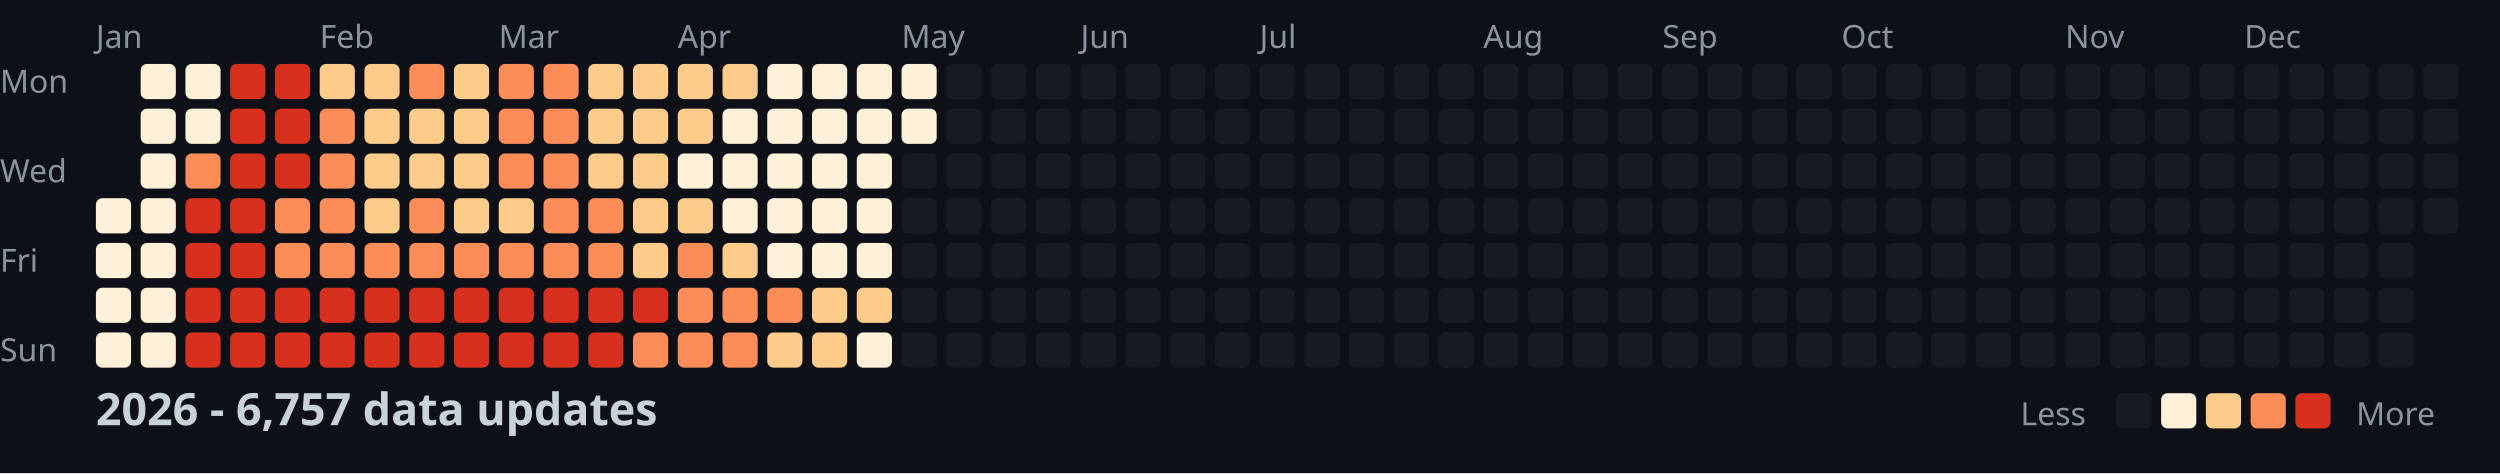
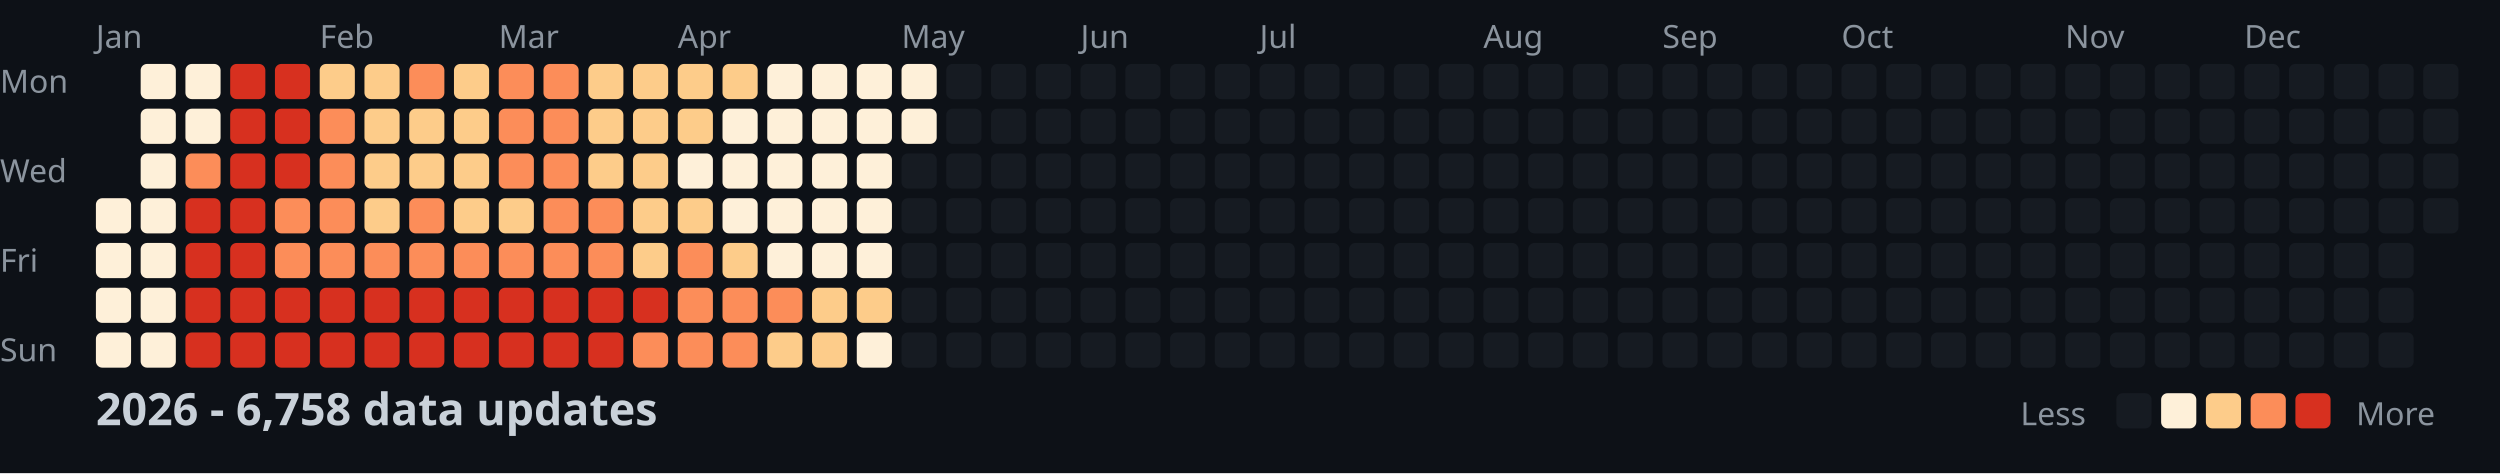
<svg xmlns="http://www.w3.org/2000/svg" width="782" height="148">
  <style>
    .month { font: 10px sans-serif; fill: #8b949e; }
    .day { font: 10px sans-serif; fill: #8b949e; }
    .title { font: bold 14px sans-serif; fill: #c9d1d9; }
    .legend { font: 10px sans-serif; fill: #8b949e; }
  </style>
  <rect width="100%" height="100%" fill="#0d1117" />
  <text x="0" y="29" class="day">Mon</text>
  <text x="0" y="57" class="day">Wed</text>
  <text x="0" y="85" class="day">Fri</text>
  <text x="0" y="113" class="day">Sun</text>
  <text x="30" y="15" class="month">Jan</text>
  <text x="100" y="15" class="month">Feb</text>
  <text x="156" y="15" class="month">Mar</text>
  <text x="212" y="15" class="month">Apr</text>
  <text x="282" y="15" class="month">May</text>
  <text x="338" y="15" class="month">Jun</text>
  <text x="394" y="15" class="month">Jul</text>
  <text x="464" y="15" class="month">Aug</text>
  <text x="520" y="15" class="month">Sep</text>
  <text x="576" y="15" class="month">Oct</text>
  <text x="646" y="15" class="month">Nov</text>
  <text x="702" y="15" class="month">Dec</text>
  <rect x="30" y="62" width="11" height="11" fill="#fef0d9" rx="2" />
  <rect x="30" y="76" width="11" height="11" fill="#fef0d9" rx="2" />
  <rect x="30" y="90" width="11" height="11" fill="#fef0d9" rx="2" />
  <rect x="30" y="104" width="11" height="11" fill="#fef0d9" rx="2" />
  <rect x="44" y="20" width="11" height="11" fill="#fef0d9" rx="2" />
  <rect x="44" y="34" width="11" height="11" fill="#fef0d9" rx="2" />
  <rect x="44" y="48" width="11" height="11" fill="#fef0d9" rx="2" />
  <rect x="44" y="62" width="11" height="11" fill="#fef0d9" rx="2" />
  <rect x="44" y="76" width="11" height="11" fill="#fef0d9" rx="2" />
  <rect x="44" y="90" width="11" height="11" fill="#fef0d9" rx="2" />
  <rect x="44" y="104" width="11" height="11" fill="#fef0d9" rx="2" />
  <rect x="58" y="20" width="11" height="11" fill="#fef0d9" rx="2" />
  <rect x="58" y="34" width="11" height="11" fill="#fef0d9" rx="2" />
  <rect x="58" y="48" width="11" height="11" fill="#fc8d59" rx="2" />
  <rect x="58" y="62" width="11" height="11" fill="#d7301f" rx="2" />
  <rect x="58" y="76" width="11" height="11" fill="#d7301f" rx="2" />
  <rect x="58" y="90" width="11" height="11" fill="#d7301f" rx="2" />
  <rect x="58" y="104" width="11" height="11" fill="#d7301f" rx="2" />
  <rect x="72" y="20" width="11" height="11" fill="#d7301f" rx="2" />
  <rect x="72" y="34" width="11" height="11" fill="#d7301f" rx="2" />
  <rect x="72" y="48" width="11" height="11" fill="#d7301f" rx="2" />
  <rect x="72" y="62" width="11" height="11" fill="#d7301f" rx="2" />
  <rect x="72" y="76" width="11" height="11" fill="#d7301f" rx="2" />
  <rect x="72" y="90" width="11" height="11" fill="#d7301f" rx="2" />
  <rect x="72" y="104" width="11" height="11" fill="#d7301f" rx="2" />
  <rect x="86" y="20" width="11" height="11" fill="#d7301f" rx="2" />
  <rect x="86" y="34" width="11" height="11" fill="#d7301f" rx="2" />
  <rect x="86" y="48" width="11" height="11" fill="#d7301f" rx="2" />
  <rect x="86" y="62" width="11" height="11" fill="#fc8d59" rx="2" />
  <rect x="86" y="76" width="11" height="11" fill="#fc8d59" rx="2" />
  <rect x="86" y="90" width="11" height="11" fill="#d7301f" rx="2" />
  <rect x="86" y="104" width="11" height="11" fill="#d7301f" rx="2" />
  <rect x="100" y="20" width="11" height="11" fill="#fdcc8a" rx="2" />
  <rect x="100" y="34" width="11" height="11" fill="#fc8d59" rx="2" />
  <rect x="100" y="48" width="11" height="11" fill="#fc8d59" rx="2" />
  <rect x="100" y="62" width="11" height="11" fill="#fc8d59" rx="2" />
  <rect x="100" y="76" width="11" height="11" fill="#fc8d59" rx="2" />
  <rect x="100" y="90" width="11" height="11" fill="#d7301f" rx="2" />
  <rect x="100" y="104" width="11" height="11" fill="#d7301f" rx="2" />
  <rect x="114" y="20" width="11" height="11" fill="#fdcc8a" rx="2" />
  <rect x="114" y="34" width="11" height="11" fill="#fdcc8a" rx="2" />
  <rect x="114" y="48" width="11" height="11" fill="#fdcc8a" rx="2" />
  <rect x="114" y="62" width="11" height="11" fill="#fdcc8a" rx="2" />
  <rect x="114" y="76" width="11" height="11" fill="#fc8d59" rx="2" />
  <rect x="114" y="90" width="11" height="11" fill="#d7301f" rx="2" />
  <rect x="114" y="104" width="11" height="11" fill="#d7301f" rx="2" />
  <rect x="128" y="20" width="11" height="11" fill="#fc8d59" rx="2" />
  <rect x="128" y="34" width="11" height="11" fill="#fdcc8a" rx="2" />
  <rect x="128" y="48" width="11" height="11" fill="#fdcc8a" rx="2" />
  <rect x="128" y="62" width="11" height="11" fill="#fc8d59" rx="2" />
  <rect x="128" y="76" width="11" height="11" fill="#fc8d59" rx="2" />
  <rect x="128" y="90" width="11" height="11" fill="#d7301f" rx="2" />
  <rect x="128" y="104" width="11" height="11" fill="#d7301f" rx="2" />
  <rect x="142" y="20" width="11" height="11" fill="#fdcc8a" rx="2" />
  <rect x="142" y="34" width="11" height="11" fill="#fdcc8a" rx="2" />
  <rect x="142" y="48" width="11" height="11" fill="#fdcc8a" rx="2" />
  <rect x="142" y="62" width="11" height="11" fill="#fdcc8a" rx="2" />
  <rect x="142" y="76" width="11" height="11" fill="#fc8d59" rx="2" />
  <rect x="142" y="90" width="11" height="11" fill="#d7301f" rx="2" />
  <rect x="142" y="104" width="11" height="11" fill="#d7301f" rx="2" />
  <rect x="156" y="20" width="11" height="11" fill="#fc8d59" rx="2" />
  <rect x="156" y="34" width="11" height="11" fill="#fc8d59" rx="2" />
  <rect x="156" y="48" width="11" height="11" fill="#fc8d59" rx="2" />
  <rect x="156" y="62" width="11" height="11" fill="#fdcc8a" rx="2" />
  <rect x="156" y="76" width="11" height="11" fill="#fc8d59" rx="2" />
  <rect x="156" y="90" width="11" height="11" fill="#d7301f" rx="2" />
  <rect x="156" y="104" width="11" height="11" fill="#d7301f" rx="2" />
  <rect x="170" y="20" width="11" height="11" fill="#fc8d59" rx="2" />
  <rect x="170" y="34" width="11" height="11" fill="#fc8d59" rx="2" />
  <rect x="170" y="48" width="11" height="11" fill="#fc8d59" rx="2" />
  <rect x="170" y="62" width="11" height="11" fill="#fc8d59" rx="2" />
  <rect x="170" y="76" width="11" height="11" fill="#fc8d59" rx="2" />
  <rect x="170" y="90" width="11" height="11" fill="#d7301f" rx="2" />
  <rect x="170" y="104" width="11" height="11" fill="#d7301f" rx="2" />
  <rect x="184" y="20" width="11" height="11" fill="#fdcc8a" rx="2" />
  <rect x="184" y="34" width="11" height="11" fill="#fdcc8a" rx="2" />
  <rect x="184" y="48" width="11" height="11" fill="#fdcc8a" rx="2" />
  <rect x="184" y="62" width="11" height="11" fill="#fc8d59" rx="2" />
  <rect x="184" y="76" width="11" height="11" fill="#fc8d59" rx="2" />
  <rect x="184" y="90" width="11" height="11" fill="#d7301f" rx="2" />
  <rect x="184" y="104" width="11" height="11" fill="#d7301f" rx="2" />
  <rect x="198" y="20" width="11" height="11" fill="#fdcc8a" rx="2" />
  <rect x="198" y="34" width="11" height="11" fill="#fdcc8a" rx="2" />
  <rect x="198" y="48" width="11" height="11" fill="#fdcc8a" rx="2" />
  <rect x="198" y="62" width="11" height="11" fill="#fdcc8a" rx="2" />
  <rect x="198" y="76" width="11" height="11" fill="#fdcc8a" rx="2" />
  <rect x="198" y="90" width="11" height="11" fill="#d7301f" rx="2" />
  <rect x="198" y="104" width="11" height="11" fill="#fc8d59" rx="2" />
  <rect x="212" y="20" width="11" height="11" fill="#fdcc8a" rx="2" />
  <rect x="212" y="34" width="11" height="11" fill="#fdcc8a" rx="2" />
  <rect x="212" y="48" width="11" height="11" fill="#fef0d9" rx="2" />
  <rect x="212" y="62" width="11" height="11" fill="#fdcc8a" rx="2" />
  <rect x="212" y="76" width="11" height="11" fill="#fc8d59" rx="2" />
  <rect x="212" y="90" width="11" height="11" fill="#fc8d59" rx="2" />
  <rect x="212" y="104" width="11" height="11" fill="#fc8d59" rx="2" />
  <rect x="226" y="20" width="11" height="11" fill="#fdcc8a" rx="2" />
  <rect x="226" y="34" width="11" height="11" fill="#fef0d9" rx="2" />
  <rect x="226" y="48" width="11" height="11" fill="#fef0d9" rx="2" />
  <rect x="226" y="62" width="11" height="11" fill="#fef0d9" rx="2" />
  <rect x="226" y="76" width="11" height="11" fill="#fdcc8a" rx="2" />
  <rect x="226" y="90" width="11" height="11" fill="#fc8d59" rx="2" />
  <rect x="226" y="104" width="11" height="11" fill="#fc8d59" rx="2" />
  <rect x="240" y="20" width="11" height="11" fill="#fef0d9" rx="2" />
  <rect x="240" y="34" width="11" height="11" fill="#fef0d9" rx="2" />
  <rect x="240" y="48" width="11" height="11" fill="#fef0d9" rx="2" />
  <rect x="240" y="62" width="11" height="11" fill="#fef0d9" rx="2" />
  <rect x="240" y="76" width="11" height="11" fill="#fef0d9" rx="2" />
  <rect x="240" y="90" width="11" height="11" fill="#fc8d59" rx="2" />
  <rect x="240" y="104" width="11" height="11" fill="#fdcc8a" rx="2" />
  <rect x="254" y="20" width="11" height="11" fill="#fef0d9" rx="2" />
  <rect x="254" y="34" width="11" height="11" fill="#fef0d9" rx="2" />
  <rect x="254" y="48" width="11" height="11" fill="#fef0d9" rx="2" />
  <rect x="254" y="62" width="11" height="11" fill="#fef0d9" rx="2" />
  <rect x="254" y="76" width="11" height="11" fill="#fef0d9" rx="2" />
  <rect x="254" y="90" width="11" height="11" fill="#fdcc8a" rx="2" />
  <rect x="254" y="104" width="11" height="11" fill="#fdcc8a" rx="2" />
  <rect x="268" y="20" width="11" height="11" fill="#fef0d9" rx="2" />
  <rect x="268" y="34" width="11" height="11" fill="#fef0d9" rx="2" />
  <rect x="268" y="48" width="11" height="11" fill="#fef0d9" rx="2" />
  <rect x="268" y="62" width="11" height="11" fill="#fef0d9" rx="2" />
  <rect x="268" y="76" width="11" height="11" fill="#fef0d9" rx="2" />
  <rect x="268" y="90" width="11" height="11" fill="#fdcc8a" rx="2" />
  <rect x="268" y="104" width="11" height="11" fill="#fef0d9" rx="2" />
  <rect x="282" y="20" width="11" height="11" fill="#fef0d9" rx="2" />
  <rect x="282" y="34" width="11" height="11" fill="#fef0d9" rx="2" />
  <rect x="282" y="48" width="11" height="11" fill="#161b22" rx="2" />
  <rect x="282" y="62" width="11" height="11" fill="#161b22" rx="2" />
  <rect x="282" y="76" width="11" height="11" fill="#161b22" rx="2" />
  <rect x="282" y="90" width="11" height="11" fill="#161b22" rx="2" />
  <rect x="282" y="104" width="11" height="11" fill="#161b22" rx="2" />
  <rect x="296" y="20" width="11" height="11" fill="#161b22" rx="2" />
  <rect x="296" y="34" width="11" height="11" fill="#161b22" rx="2" />
  <rect x="296" y="48" width="11" height="11" fill="#161b22" rx="2" />
  <rect x="296" y="62" width="11" height="11" fill="#161b22" rx="2" />
  <rect x="296" y="76" width="11" height="11" fill="#161b22" rx="2" />
  <rect x="296" y="90" width="11" height="11" fill="#161b22" rx="2" />
  <rect x="296" y="104" width="11" height="11" fill="#161b22" rx="2" />
  <rect x="310" y="20" width="11" height="11" fill="#161b22" rx="2" />
  <rect x="310" y="34" width="11" height="11" fill="#161b22" rx="2" />
  <rect x="310" y="48" width="11" height="11" fill="#161b22" rx="2" />
  <rect x="310" y="62" width="11" height="11" fill="#161b22" rx="2" />
  <rect x="310" y="76" width="11" height="11" fill="#161b22" rx="2" />
  <rect x="310" y="90" width="11" height="11" fill="#161b22" rx="2" />
  <rect x="310" y="104" width="11" height="11" fill="#161b22" rx="2" />
  <rect x="324" y="20" width="11" height="11" fill="#161b22" rx="2" />
  <rect x="324" y="34" width="11" height="11" fill="#161b22" rx="2" />
  <rect x="324" y="48" width="11" height="11" fill="#161b22" rx="2" />
  <rect x="324" y="62" width="11" height="11" fill="#161b22" rx="2" />
  <rect x="324" y="76" width="11" height="11" fill="#161b22" rx="2" />
  <rect x="324" y="90" width="11" height="11" fill="#161b22" rx="2" />
  <rect x="324" y="104" width="11" height="11" fill="#161b22" rx="2" />
  <rect x="338" y="20" width="11" height="11" fill="#161b22" rx="2" />
  <rect x="338" y="34" width="11" height="11" fill="#161b22" rx="2" />
  <rect x="338" y="48" width="11" height="11" fill="#161b22" rx="2" />
  <rect x="338" y="62" width="11" height="11" fill="#161b22" rx="2" />
  <rect x="338" y="76" width="11" height="11" fill="#161b22" rx="2" />
  <rect x="338" y="90" width="11" height="11" fill="#161b22" rx="2" />
  <rect x="338" y="104" width="11" height="11" fill="#161b22" rx="2" />
  <rect x="352" y="20" width="11" height="11" fill="#161b22" rx="2" />
  <rect x="352" y="34" width="11" height="11" fill="#161b22" rx="2" />
  <rect x="352" y="48" width="11" height="11" fill="#161b22" rx="2" />
  <rect x="352" y="62" width="11" height="11" fill="#161b22" rx="2" />
  <rect x="352" y="76" width="11" height="11" fill="#161b22" rx="2" />
  <rect x="352" y="90" width="11" height="11" fill="#161b22" rx="2" />
  <rect x="352" y="104" width="11" height="11" fill="#161b22" rx="2" />
  <rect x="366" y="20" width="11" height="11" fill="#161b22" rx="2" />
  <rect x="366" y="34" width="11" height="11" fill="#161b22" rx="2" />
  <rect x="366" y="48" width="11" height="11" fill="#161b22" rx="2" />
  <rect x="366" y="62" width="11" height="11" fill="#161b22" rx="2" />
  <rect x="366" y="76" width="11" height="11" fill="#161b22" rx="2" />
  <rect x="366" y="90" width="11" height="11" fill="#161b22" rx="2" />
  <rect x="366" y="104" width="11" height="11" fill="#161b22" rx="2" />
  <rect x="380" y="20" width="11" height="11" fill="#161b22" rx="2" />
  <rect x="380" y="34" width="11" height="11" fill="#161b22" rx="2" />
  <rect x="380" y="48" width="11" height="11" fill="#161b22" rx="2" />
  <rect x="380" y="62" width="11" height="11" fill="#161b22" rx="2" />
  <rect x="380" y="76" width="11" height="11" fill="#161b22" rx="2" />
  <rect x="380" y="90" width="11" height="11" fill="#161b22" rx="2" />
  <rect x="380" y="104" width="11" height="11" fill="#161b22" rx="2" />
  <rect x="394" y="20" width="11" height="11" fill="#161b22" rx="2" />
  <rect x="394" y="34" width="11" height="11" fill="#161b22" rx="2" />
  <rect x="394" y="48" width="11" height="11" fill="#161b22" rx="2" />
  <rect x="394" y="62" width="11" height="11" fill="#161b22" rx="2" />
  <rect x="394" y="76" width="11" height="11" fill="#161b22" rx="2" />
  <rect x="394" y="90" width="11" height="11" fill="#161b22" rx="2" />
  <rect x="394" y="104" width="11" height="11" fill="#161b22" rx="2" />
  <rect x="408" y="20" width="11" height="11" fill="#161b22" rx="2" />
  <rect x="408" y="34" width="11" height="11" fill="#161b22" rx="2" />
  <rect x="408" y="48" width="11" height="11" fill="#161b22" rx="2" />
  <rect x="408" y="62" width="11" height="11" fill="#161b22" rx="2" />
  <rect x="408" y="76" width="11" height="11" fill="#161b22" rx="2" />
  <rect x="408" y="90" width="11" height="11" fill="#161b22" rx="2" />
  <rect x="408" y="104" width="11" height="11" fill="#161b22" rx="2" />
  <rect x="422" y="20" width="11" height="11" fill="#161b22" rx="2" />
  <rect x="422" y="34" width="11" height="11" fill="#161b22" rx="2" />
  <rect x="422" y="48" width="11" height="11" fill="#161b22" rx="2" />
  <rect x="422" y="62" width="11" height="11" fill="#161b22" rx="2" />
  <rect x="422" y="76" width="11" height="11" fill="#161b22" rx="2" />
  <rect x="422" y="90" width="11" height="11" fill="#161b22" rx="2" />
  <rect x="422" y="104" width="11" height="11" fill="#161b22" rx="2" />
  <rect x="436" y="20" width="11" height="11" fill="#161b22" rx="2" />
  <rect x="436" y="34" width="11" height="11" fill="#161b22" rx="2" />
  <rect x="436" y="48" width="11" height="11" fill="#161b22" rx="2" />
  <rect x="436" y="62" width="11" height="11" fill="#161b22" rx="2" />
  <rect x="436" y="76" width="11" height="11" fill="#161b22" rx="2" />
  <rect x="436" y="90" width="11" height="11" fill="#161b22" rx="2" />
  <rect x="436" y="104" width="11" height="11" fill="#161b22" rx="2" />
  <rect x="450" y="20" width="11" height="11" fill="#161b22" rx="2" />
  <rect x="450" y="34" width="11" height="11" fill="#161b22" rx="2" />
  <rect x="450" y="48" width="11" height="11" fill="#161b22" rx="2" />
  <rect x="450" y="62" width="11" height="11" fill="#161b22" rx="2" />
  <rect x="450" y="76" width="11" height="11" fill="#161b22" rx="2" />
  <rect x="450" y="90" width="11" height="11" fill="#161b22" rx="2" />
  <rect x="450" y="104" width="11" height="11" fill="#161b22" rx="2" />
  <rect x="464" y="20" width="11" height="11" fill="#161b22" rx="2" />
  <rect x="464" y="34" width="11" height="11" fill="#161b22" rx="2" />
  <rect x="464" y="48" width="11" height="11" fill="#161b22" rx="2" />
  <rect x="464" y="62" width="11" height="11" fill="#161b22" rx="2" />
  <rect x="464" y="76" width="11" height="11" fill="#161b22" rx="2" />
  <rect x="464" y="90" width="11" height="11" fill="#161b22" rx="2" />
  <rect x="464" y="104" width="11" height="11" fill="#161b22" rx="2" />
  <rect x="478" y="20" width="11" height="11" fill="#161b22" rx="2" />
  <rect x="478" y="34" width="11" height="11" fill="#161b22" rx="2" />
  <rect x="478" y="48" width="11" height="11" fill="#161b22" rx="2" />
  <rect x="478" y="62" width="11" height="11" fill="#161b22" rx="2" />
  <rect x="478" y="76" width="11" height="11" fill="#161b22" rx="2" />
  <rect x="478" y="90" width="11" height="11" fill="#161b22" rx="2" />
  <rect x="478" y="104" width="11" height="11" fill="#161b22" rx="2" />
  <rect x="492" y="20" width="11" height="11" fill="#161b22" rx="2" />
  <rect x="492" y="34" width="11" height="11" fill="#161b22" rx="2" />
  <rect x="492" y="48" width="11" height="11" fill="#161b22" rx="2" />
  <rect x="492" y="62" width="11" height="11" fill="#161b22" rx="2" />
  <rect x="492" y="76" width="11" height="11" fill="#161b22" rx="2" />
  <rect x="492" y="90" width="11" height="11" fill="#161b22" rx="2" />
  <rect x="492" y="104" width="11" height="11" fill="#161b22" rx="2" />
  <rect x="506" y="20" width="11" height="11" fill="#161b22" rx="2" />
  <rect x="506" y="34" width="11" height="11" fill="#161b22" rx="2" />
  <rect x="506" y="48" width="11" height="11" fill="#161b22" rx="2" />
  <rect x="506" y="62" width="11" height="11" fill="#161b22" rx="2" />
  <rect x="506" y="76" width="11" height="11" fill="#161b22" rx="2" />
  <rect x="506" y="90" width="11" height="11" fill="#161b22" rx="2" />
  <rect x="506" y="104" width="11" height="11" fill="#161b22" rx="2" />
  <rect x="520" y="20" width="11" height="11" fill="#161b22" rx="2" />
  <rect x="520" y="34" width="11" height="11" fill="#161b22" rx="2" />
  <rect x="520" y="48" width="11" height="11" fill="#161b22" rx="2" />
  <rect x="520" y="62" width="11" height="11" fill="#161b22" rx="2" />
  <rect x="520" y="76" width="11" height="11" fill="#161b22" rx="2" />
  <rect x="520" y="90" width="11" height="11" fill="#161b22" rx="2" />
  <rect x="520" y="104" width="11" height="11" fill="#161b22" rx="2" />
  <rect x="534" y="20" width="11" height="11" fill="#161b22" rx="2" />
  <rect x="534" y="34" width="11" height="11" fill="#161b22" rx="2" />
  <rect x="534" y="48" width="11" height="11" fill="#161b22" rx="2" />
  <rect x="534" y="62" width="11" height="11" fill="#161b22" rx="2" />
  <rect x="534" y="76" width="11" height="11" fill="#161b22" rx="2" />
  <rect x="534" y="90" width="11" height="11" fill="#161b22" rx="2" />
  <rect x="534" y="104" width="11" height="11" fill="#161b22" rx="2" />
  <rect x="548" y="20" width="11" height="11" fill="#161b22" rx="2" />
  <rect x="548" y="34" width="11" height="11" fill="#161b22" rx="2" />
  <rect x="548" y="48" width="11" height="11" fill="#161b22" rx="2" />
  <rect x="548" y="62" width="11" height="11" fill="#161b22" rx="2" />
  <rect x="548" y="76" width="11" height="11" fill="#161b22" rx="2" />
  <rect x="548" y="90" width="11" height="11" fill="#161b22" rx="2" />
  <rect x="548" y="104" width="11" height="11" fill="#161b22" rx="2" />
  <rect x="562" y="20" width="11" height="11" fill="#161b22" rx="2" />
  <rect x="562" y="34" width="11" height="11" fill="#161b22" rx="2" />
  <rect x="562" y="48" width="11" height="11" fill="#161b22" rx="2" />
  <rect x="562" y="62" width="11" height="11" fill="#161b22" rx="2" />
  <rect x="562" y="76" width="11" height="11" fill="#161b22" rx="2" />
  <rect x="562" y="90" width="11" height="11" fill="#161b22" rx="2" />
  <rect x="562" y="104" width="11" height="11" fill="#161b22" rx="2" />
  <rect x="576" y="20" width="11" height="11" fill="#161b22" rx="2" />
  <rect x="576" y="34" width="11" height="11" fill="#161b22" rx="2" />
  <rect x="576" y="48" width="11" height="11" fill="#161b22" rx="2" />
  <rect x="576" y="62" width="11" height="11" fill="#161b22" rx="2" />
  <rect x="576" y="76" width="11" height="11" fill="#161b22" rx="2" />
  <rect x="576" y="90" width="11" height="11" fill="#161b22" rx="2" />
  <rect x="576" y="104" width="11" height="11" fill="#161b22" rx="2" />
  <rect x="590" y="20" width="11" height="11" fill="#161b22" rx="2" />
  <rect x="590" y="34" width="11" height="11" fill="#161b22" rx="2" />
  <rect x="590" y="48" width="11" height="11" fill="#161b22" rx="2" />
  <rect x="590" y="62" width="11" height="11" fill="#161b22" rx="2" />
  <rect x="590" y="76" width="11" height="11" fill="#161b22" rx="2" />
  <rect x="590" y="90" width="11" height="11" fill="#161b22" rx="2" />
  <rect x="590" y="104" width="11" height="11" fill="#161b22" rx="2" />
  <rect x="604" y="20" width="11" height="11" fill="#161b22" rx="2" />
  <rect x="604" y="34" width="11" height="11" fill="#161b22" rx="2" />
  <rect x="604" y="48" width="11" height="11" fill="#161b22" rx="2" />
  <rect x="604" y="62" width="11" height="11" fill="#161b22" rx="2" />
  <rect x="604" y="76" width="11" height="11" fill="#161b22" rx="2" />
  <rect x="604" y="90" width="11" height="11" fill="#161b22" rx="2" />
  <rect x="604" y="104" width="11" height="11" fill="#161b22" rx="2" />
  <rect x="618" y="20" width="11" height="11" fill="#161b22" rx="2" />
  <rect x="618" y="34" width="11" height="11" fill="#161b22" rx="2" />
  <rect x="618" y="48" width="11" height="11" fill="#161b22" rx="2" />
  <rect x="618" y="62" width="11" height="11" fill="#161b22" rx="2" />
  <rect x="618" y="76" width="11" height="11" fill="#161b22" rx="2" />
  <rect x="618" y="90" width="11" height="11" fill="#161b22" rx="2" />
  <rect x="618" y="104" width="11" height="11" fill="#161b22" rx="2" />
  <rect x="632" y="20" width="11" height="11" fill="#161b22" rx="2" />
  <rect x="632" y="34" width="11" height="11" fill="#161b22" rx="2" />
  <rect x="632" y="48" width="11" height="11" fill="#161b22" rx="2" />
  <rect x="632" y="62" width="11" height="11" fill="#161b22" rx="2" />
  <rect x="632" y="76" width="11" height="11" fill="#161b22" rx="2" />
  <rect x="632" y="90" width="11" height="11" fill="#161b22" rx="2" />
  <rect x="632" y="104" width="11" height="11" fill="#161b22" rx="2" />
  <rect x="646" y="20" width="11" height="11" fill="#161b22" rx="2" />
  <rect x="646" y="34" width="11" height="11" fill="#161b22" rx="2" />
  <rect x="646" y="48" width="11" height="11" fill="#161b22" rx="2" />
  <rect x="646" y="62" width="11" height="11" fill="#161b22" rx="2" />
  <rect x="646" y="76" width="11" height="11" fill="#161b22" rx="2" />
  <rect x="646" y="90" width="11" height="11" fill="#161b22" rx="2" />
  <rect x="646" y="104" width="11" height="11" fill="#161b22" rx="2" />
  <rect x="660" y="20" width="11" height="11" fill="#161b22" rx="2" />
  <rect x="660" y="34" width="11" height="11" fill="#161b22" rx="2" />
  <rect x="660" y="48" width="11" height="11" fill="#161b22" rx="2" />
  <rect x="660" y="62" width="11" height="11" fill="#161b22" rx="2" />
  <rect x="660" y="76" width="11" height="11" fill="#161b22" rx="2" />
  <rect x="660" y="90" width="11" height="11" fill="#161b22" rx="2" />
  <rect x="660" y="104" width="11" height="11" fill="#161b22" rx="2" />
  <rect x="674" y="20" width="11" height="11" fill="#161b22" rx="2" />
  <rect x="674" y="34" width="11" height="11" fill="#161b22" rx="2" />
  <rect x="674" y="48" width="11" height="11" fill="#161b22" rx="2" />
  <rect x="674" y="62" width="11" height="11" fill="#161b22" rx="2" />
  <rect x="674" y="76" width="11" height="11" fill="#161b22" rx="2" />
  <rect x="674" y="90" width="11" height="11" fill="#161b22" rx="2" />
  <rect x="674" y="104" width="11" height="11" fill="#161b22" rx="2" />
  <rect x="688" y="20" width="11" height="11" fill="#161b22" rx="2" />
  <rect x="688" y="34" width="11" height="11" fill="#161b22" rx="2" />
  <rect x="688" y="48" width="11" height="11" fill="#161b22" rx="2" />
  <rect x="688" y="62" width="11" height="11" fill="#161b22" rx="2" />
  <rect x="688" y="76" width="11" height="11" fill="#161b22" rx="2" />
  <rect x="688" y="90" width="11" height="11" fill="#161b22" rx="2" />
  <rect x="688" y="104" width="11" height="11" fill="#161b22" rx="2" />
  <rect x="702" y="20" width="11" height="11" fill="#161b22" rx="2" />
  <rect x="702" y="34" width="11" height="11" fill="#161b22" rx="2" />
  <rect x="702" y="48" width="11" height="11" fill="#161b22" rx="2" />
  <rect x="702" y="62" width="11" height="11" fill="#161b22" rx="2" />
  <rect x="702" y="76" width="11" height="11" fill="#161b22" rx="2" />
  <rect x="702" y="90" width="11" height="11" fill="#161b22" rx="2" />
  <rect x="702" y="104" width="11" height="11" fill="#161b22" rx="2" />
  <rect x="716" y="20" width="11" height="11" fill="#161b22" rx="2" />
  <rect x="716" y="34" width="11" height="11" fill="#161b22" rx="2" />
  <rect x="716" y="48" width="11" height="11" fill="#161b22" rx="2" />
  <rect x="716" y="62" width="11" height="11" fill="#161b22" rx="2" />
  <rect x="716" y="76" width="11" height="11" fill="#161b22" rx="2" />
  <rect x="716" y="90" width="11" height="11" fill="#161b22" rx="2" />
  <rect x="716" y="104" width="11" height="11" fill="#161b22" rx="2" />
  <rect x="730" y="20" width="11" height="11" fill="#161b22" rx="2" />
  <rect x="730" y="34" width="11" height="11" fill="#161b22" rx="2" />
  <rect x="730" y="48" width="11" height="11" fill="#161b22" rx="2" />
  <rect x="730" y="62" width="11" height="11" fill="#161b22" rx="2" />
  <rect x="730" y="76" width="11" height="11" fill="#161b22" rx="2" />
  <rect x="730" y="90" width="11" height="11" fill="#161b22" rx="2" />
  <rect x="730" y="104" width="11" height="11" fill="#161b22" rx="2" />
  <rect x="744" y="20" width="11" height="11" fill="#161b22" rx="2" />
  <rect x="744" y="34" width="11" height="11" fill="#161b22" rx="2" />
  <rect x="744" y="48" width="11" height="11" fill="#161b22" rx="2" />
  <rect x="744" y="62" width="11" height="11" fill="#161b22" rx="2" />
  <rect x="744" y="76" width="11" height="11" fill="#161b22" rx="2" />
  <rect x="744" y="90" width="11" height="11" fill="#161b22" rx="2" />
  <rect x="744" y="104" width="11" height="11" fill="#161b22" rx="2" />
  <rect x="758" y="20" width="11" height="11" fill="#161b22" rx="2" />
  <rect x="758" y="34" width="11" height="11" fill="#161b22" rx="2" />
  <rect x="758" y="48" width="11" height="11" fill="#161b22" rx="2" />
  <rect x="758" y="62" width="11" height="11" fill="#161b22" rx="2" />
-   <text x="30" y="133" class="title">2026 - 6,757 data updates</text>
+   <text x="30" y="133" class="title">2026 - 6,758 data updates</text>
  <text x="632" y="133" class="legend">Less</text>
  <rect x="662" y="123" width="11" height="11" fill="#161b22" rx="2" />
  <rect x="676" y="123" width="11" height="11" fill="#fef0d9" rx="2" />
  <rect x="690" y="123" width="11" height="11" fill="#fdcc8a" rx="2" />
  <rect x="704" y="123" width="11" height="11" fill="#fc8d59" rx="2" />
  <rect x="718" y="123" width="11" height="11" fill="#d7301f" rx="2" />
  <text x="737" y="133" class="legend">More</text>
</svg>
